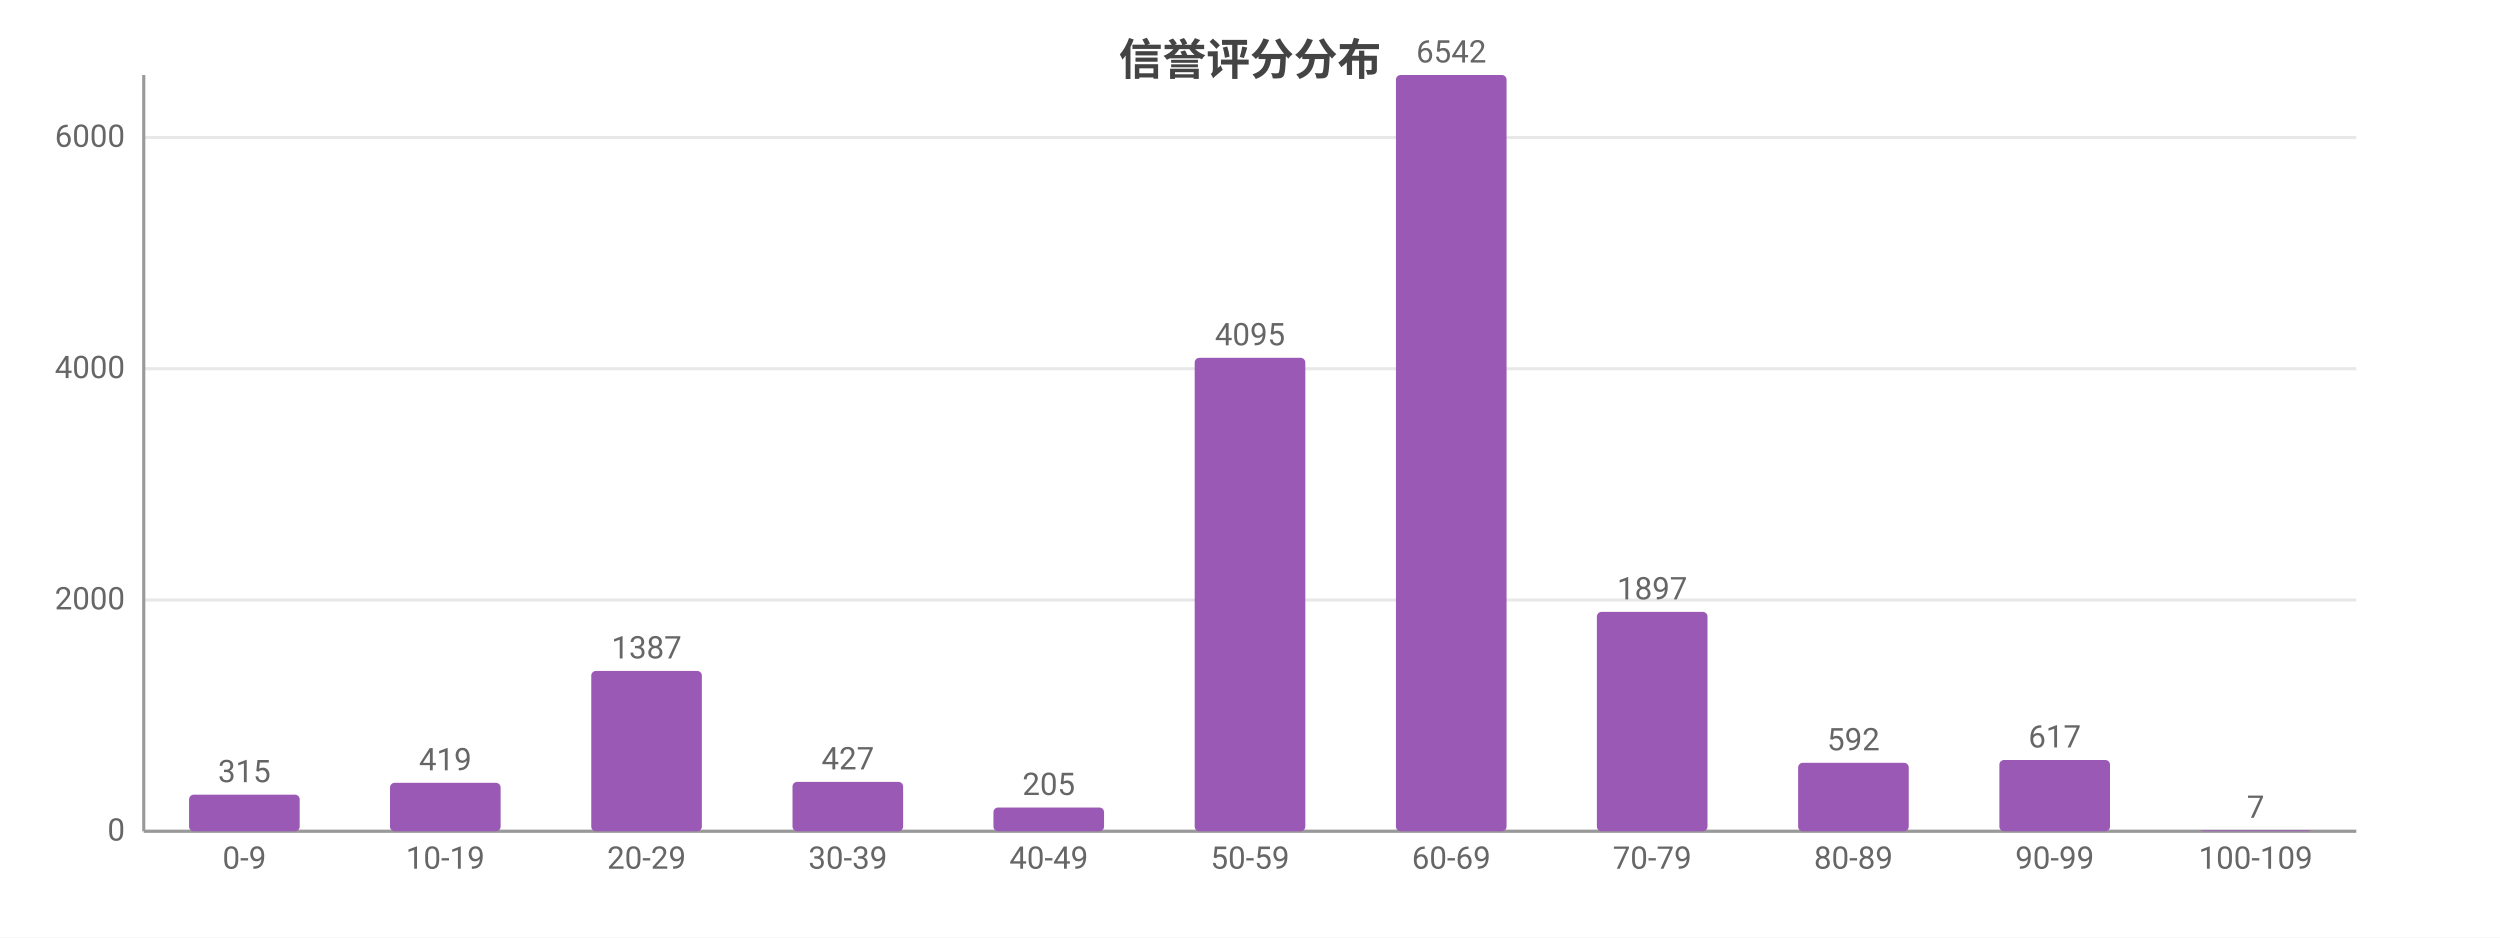
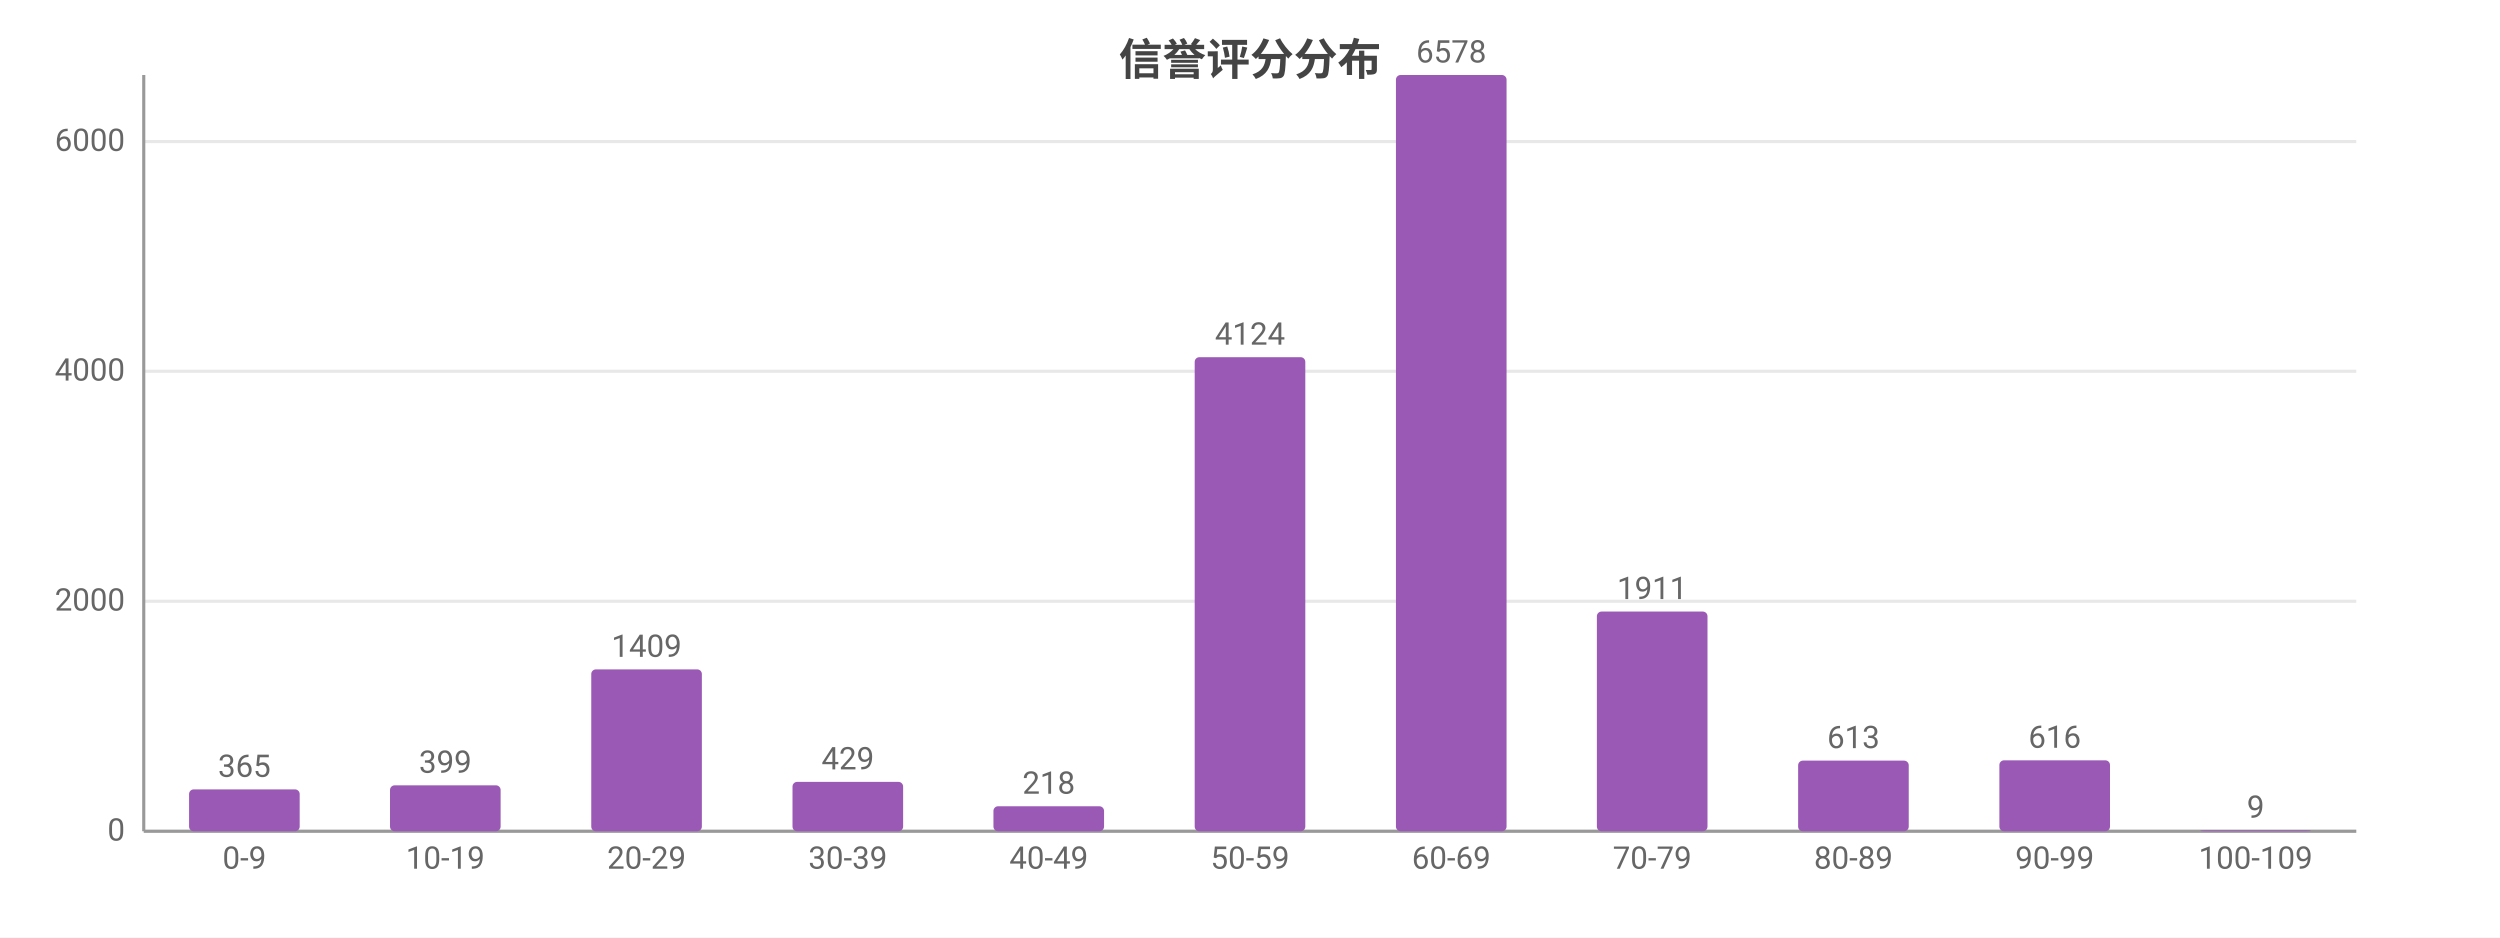
<svg xmlns="http://www.w3.org/2000/svg" width="800" height="300" viewBox="0 0 800 300">
  <rect width="800" height="300" fill="#ffffff" />
  <style>text{font-family:system-ui,-apple-system,'Segoe UI',Roboto,'PingFang SC','Microsoft YaHei','Noto Sans CJK SC',sans-serif}.g{stroke:#e8e8e8;stroke-width:1}.a{stroke:#999;stroke-width:1}.t{font-size:10px;fill:#666}.m{font-size:10px;text-anchor:middle;fill:#666}.e{font-size:10px;text-anchor:end;fill:#666}.l{font-size:11px;fill:#333}.tt{font-size:14px;font-weight:600;text-anchor:middle;fill:#444}.em{font-size:13px;text-anchor:middle;fill:#999}</style>
  <text class="tt" x="400.0" y="24">信誉评分分布</text>
  <line class="g" x1="46" y1="266" x2="754" y2="266" />
  <text class="e" x="40" y="269">0</text>
-   <line class="g" x1="46" y1="192.0" x2="754" y2="192.0" />
-   <text class="e" x="40" y="195.0">2000</text>
-   <line class="g" x1="46" y1="118.0" x2="754" y2="118.0" />
-   <text class="e" x="40" y="121.0">4000</text>
-   <line class="g" x1="46" y1="44.0" x2="754" y2="44.0" />
-   <text class="e" x="40" y="47.0">6000</text>
+   <line class="g" x1="46" y1="192.4" x2="754" y2="192.4" />
+   <text class="e" x="40" y="195.4">2000</text>
+   <line class="g" x1="46" y1="118.8" x2="754" y2="118.8" />
+   <text class="e" x="40" y="121.8">4000</text>
+   <line class="g" x1="46" y1="45.3" x2="754" y2="45.3" />
+   <text class="e" x="40" y="48.3">6000</text>
  <line class="a" x1="46" y1="24" x2="46" y2="266" />
  <line class="a" x1="46" y1="266" x2="754" y2="266" />
-   <rect x="60.5" y="254.3" width="35.4" height="11.7" fill="#9b59b6" rx="1.5" />
-   <text class="m" x="78.2" y="250.3">315</text>
+   <rect x="60.5" y="252.6" width="35.4" height="13.4" fill="#9b59b6" rx="1.5" />
+   <text class="m" x="78.2" y="248.6">365</text>
  <text class="m" x="78.2" y="278">0-9</text>
-   <rect x="124.8" y="250.5" width="35.4" height="15.5" fill="#9b59b6" rx="1.5" />
-   <text class="m" x="142.5" y="246.5">419</text>
+   <rect x="124.8" y="251.3" width="35.4" height="14.7" fill="#9b59b6" rx="1.5" />
+   <text class="m" x="142.5" y="247.3">399</text>
  <text class="m" x="142.5" y="278">10-19</text>
-   <rect x="189.2" y="214.7" width="35.4" height="51.3" fill="#9b59b6" rx="1.5" />
-   <text class="m" x="206.9" y="210.7">1387</text>
+   <rect x="189.2" y="214.2" width="35.4" height="51.8" fill="#9b59b6" rx="1.5" />
+   <text class="m" x="206.9" y="210.2">1409</text>
  <text class="m" x="206.9" y="278">20-29</text>
  <rect x="253.6" y="250.2" width="35.4" height="15.8" fill="#9b59b6" rx="1.5" />
-   <text class="m" x="271.3" y="246.2">427</text>
+   <text class="m" x="271.3" y="246.2">429</text>
  <text class="m" x="271.3" y="278">30-39</text>
-   <rect x="317.9" y="258.4" width="35.4" height="7.6" fill="#9b59b6" rx="1.5" />
-   <text class="m" x="335.6" y="254.4">205</text>
+   <rect x="317.9" y="258.0" width="35.4" height="8.0" fill="#9b59b6" rx="1.5" />
+   <text class="m" x="335.6" y="254.0">218</text>
  <text class="m" x="335.6" y="278">40-49</text>
-   <rect x="382.3" y="114.5" width="35.4" height="151.5" fill="#9b59b6" rx="1.5" />
-   <text class="m" x="400" y="110.5">4095</text>
+   <rect x="382.3" y="114.3" width="35.4" height="151.7" fill="#9b59b6" rx="1.5" />
+   <text class="m" x="400" y="110.3">4124</text>
  <text class="m" x="400" y="278">50-59</text>
  <rect x="446.7" y="24" width="35.4" height="242" fill="#9b59b6" rx="1.5" />
-   <text class="m" x="464.4" y="20">6542</text>
+   <text class="m" x="464.4" y="20">6578</text>
  <text class="m" x="464.4" y="278">60-69</text>
-   <rect x="511.0" y="195.8" width="35.4" height="70.2" fill="#9b59b6" rx="1.5" />
-   <text class="m" x="528.7" y="191.8">1897</text>
+   <rect x="511.0" y="195.7" width="35.4" height="70.3" fill="#9b59b6" rx="1.5" />
+   <text class="m" x="528.7" y="191.7">1911</text>
  <text class="m" x="528.7" y="278">70-79</text>
-   <rect x="575.4" y="244.1" width="35.4" height="21.9" fill="#9b59b6" rx="1.5" />
-   <text class="m" x="593.1" y="240.1">592</text>
+   <rect x="575.4" y="243.4" width="35.4" height="22.6" fill="#9b59b6" rx="1.5" />
+   <text class="m" x="593.1" y="239.4">613</text>
  <text class="m" x="593.1" y="278">80-89</text>
-   <rect x="639.8" y="243.2" width="35.4" height="22.8" fill="#9b59b6" rx="1.5" />
-   <text class="m" x="657.5" y="239.2">617</text>
+   <rect x="639.8" y="243.3" width="35.4" height="22.7" fill="#9b59b6" rx="1.5" />
+   <text class="m" x="657.5" y="239.3">616</text>
  <text class="m" x="657.5" y="278">90-99</text>
  <rect x="704.1" y="265.7" width="35.4" height="0.3" fill="#9b59b6" rx="1.5" />
-   <text class="m" x="721.8" y="261.7">7</text>
+   <text class="m" x="721.8" y="261.7">9</text>
  <text class="m" x="721.8" y="278">100-109</text>
</svg>
